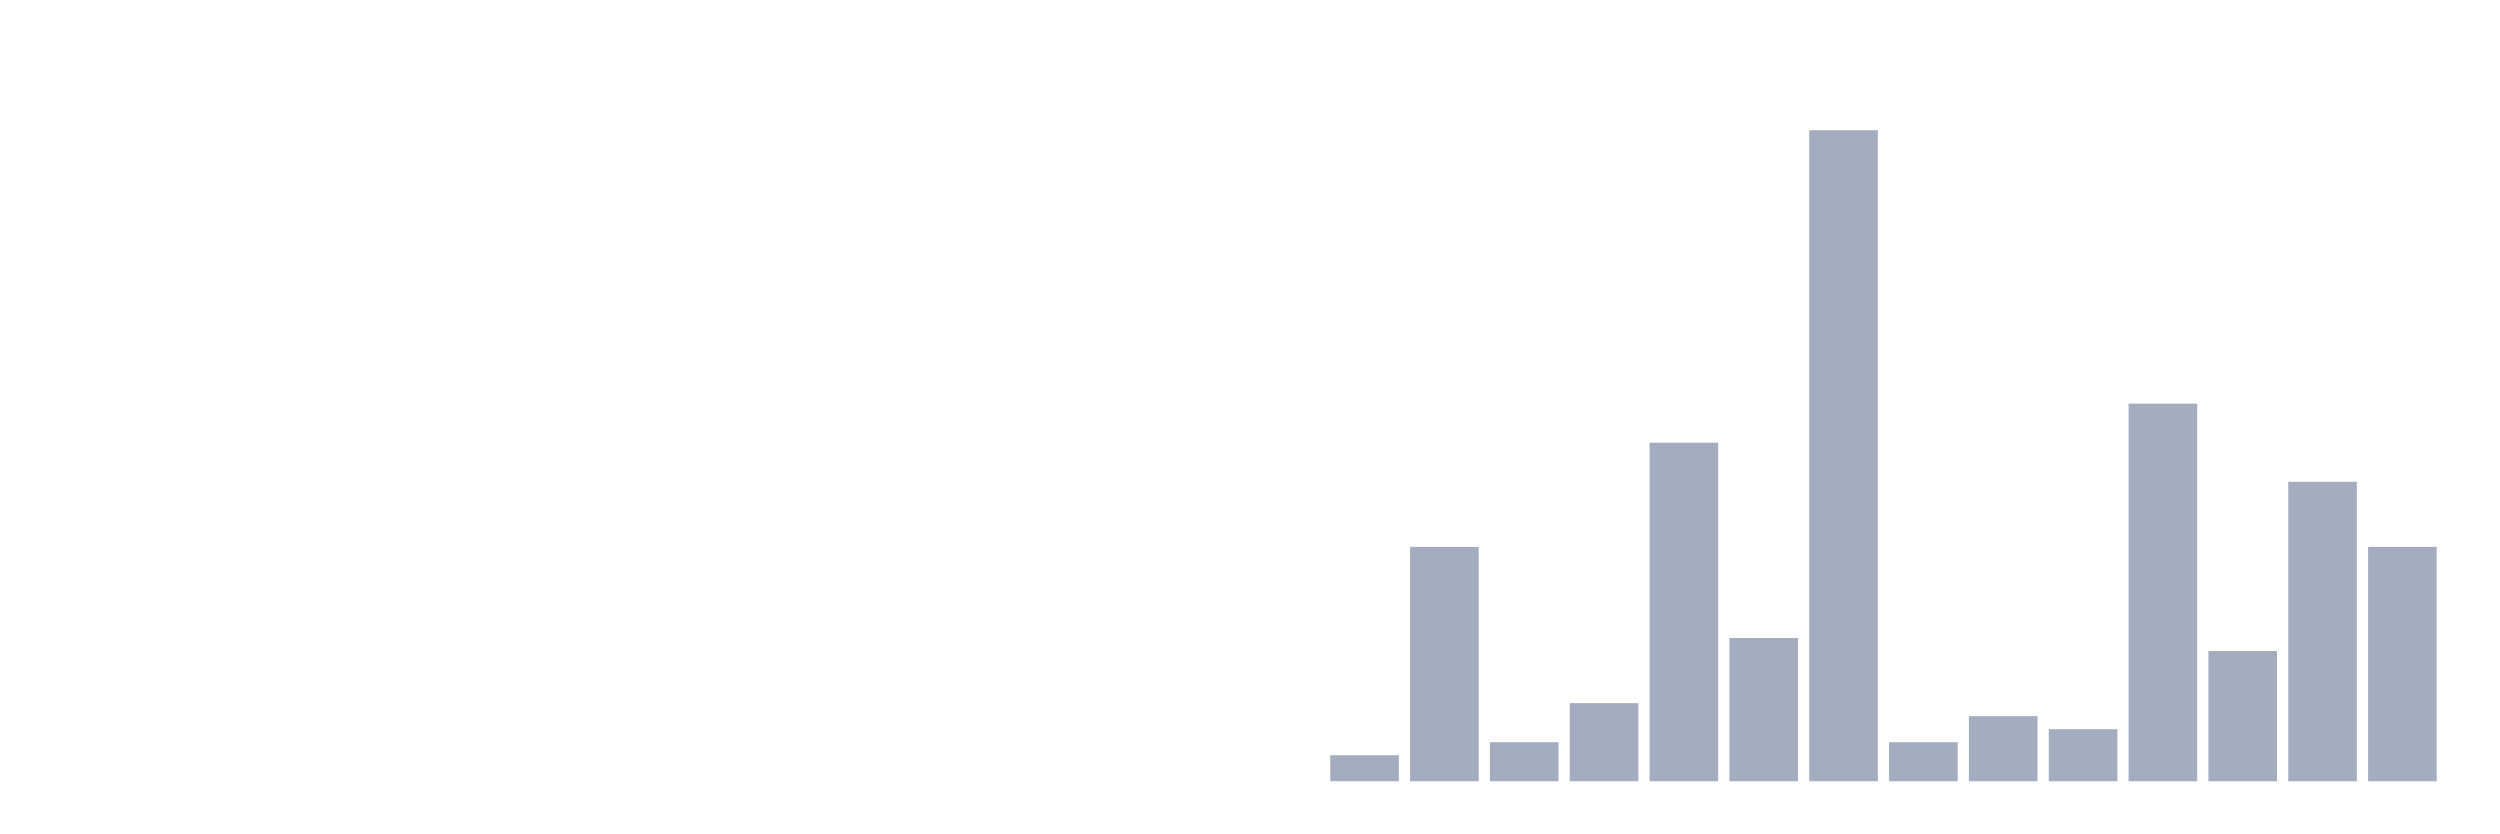
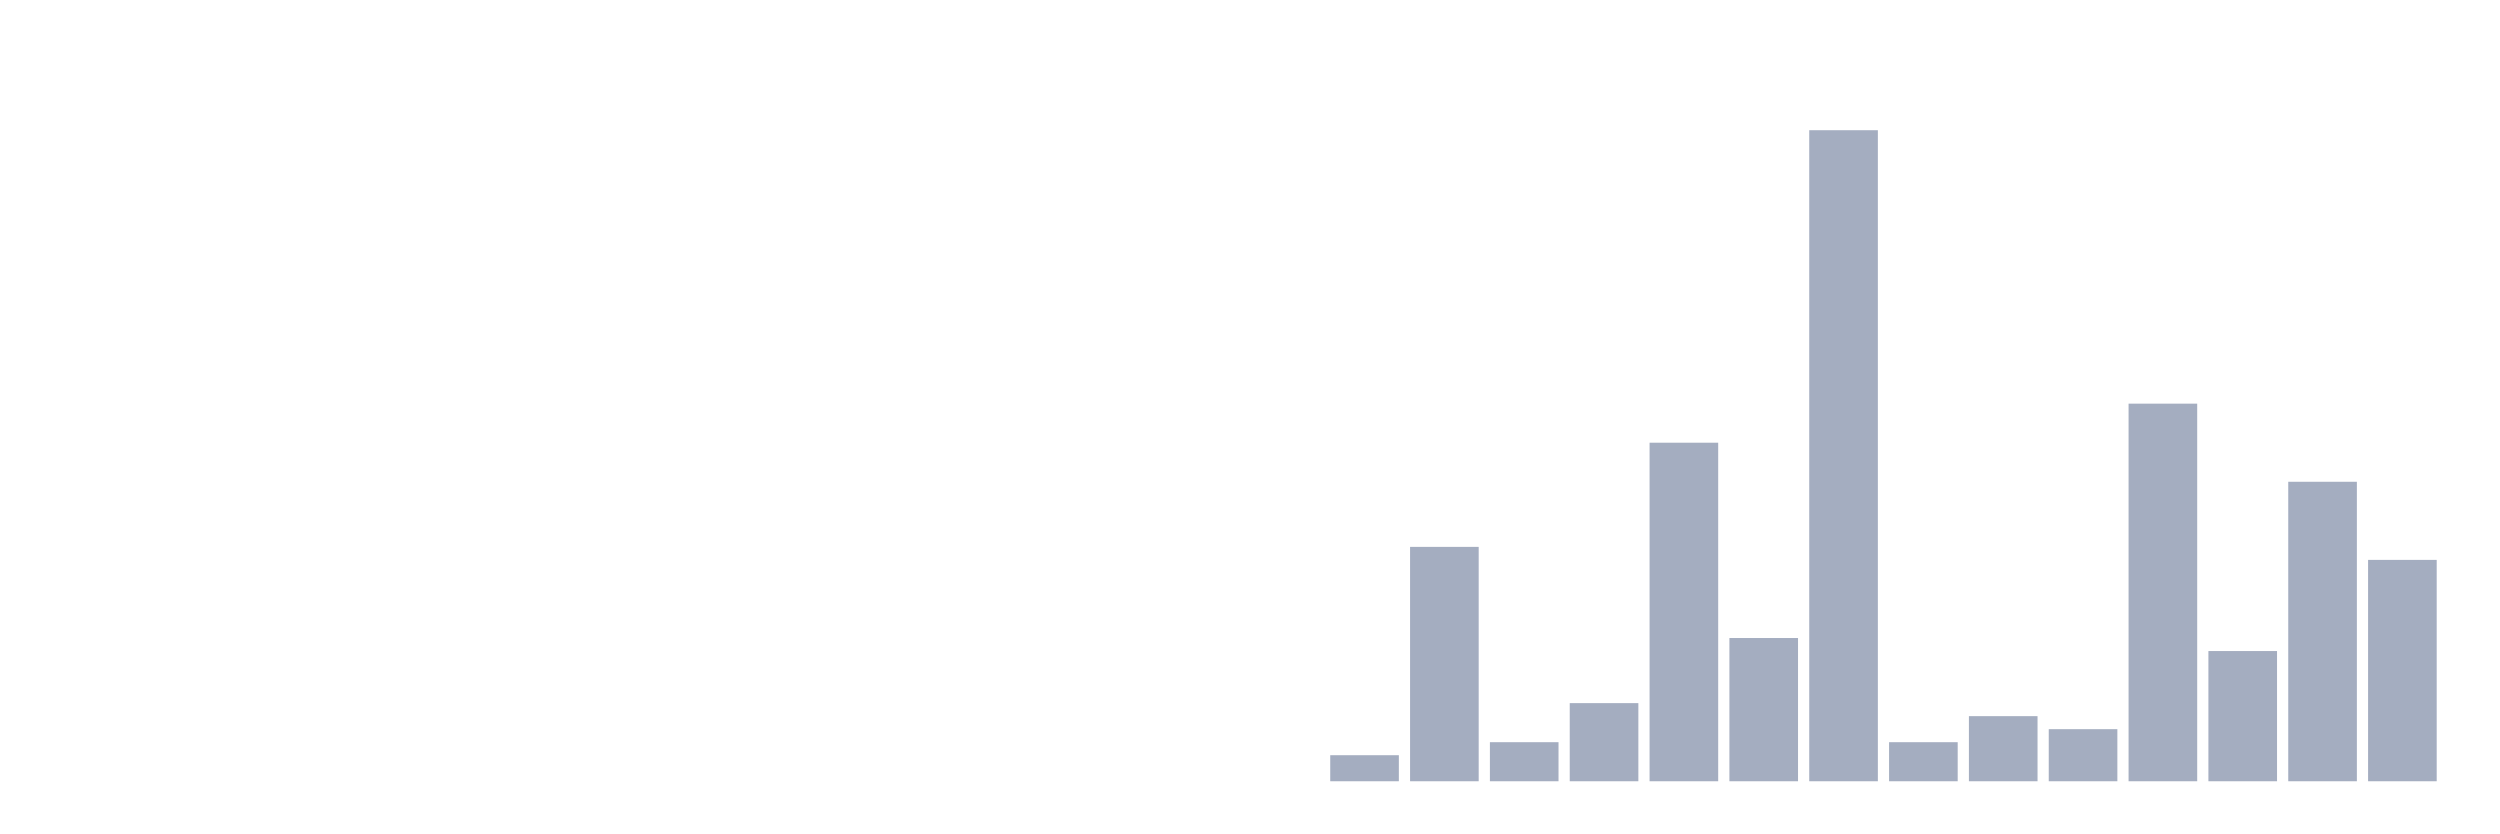
<svg xmlns="http://www.w3.org/2000/svg" viewBox="0 0 480 160">
  <g transform="translate(10,10)">
    <rect class="bar" x="0.153" width="13.175" y="140" height="0" fill="rgb(164,173,192)" />
    <rect class="bar" x="15.482" width="13.175" y="140" height="0" fill="rgb(164,173,192)" />
    <rect class="bar" x="30.81" width="13.175" y="140" height="0" fill="rgb(164,173,192)" />
    <rect class="bar" x="46.138" width="13.175" y="140" height="0" fill="rgb(164,173,192)" />
    <rect class="bar" x="61.466" width="13.175" y="140" height="0" fill="rgb(164,173,192)" />
    <rect class="bar" x="76.794" width="13.175" y="140" height="0" fill="rgb(164,173,192)" />
    <rect class="bar" x="92.123" width="13.175" y="140" height="0" fill="rgb(164,173,192)" />
    <rect class="bar" x="107.451" width="13.175" y="140" height="0" fill="rgb(164,173,192)" />
    <rect class="bar" x="122.779" width="13.175" y="140" height="0" fill="rgb(164,173,192)" />
    <rect class="bar" x="138.107" width="13.175" y="140" height="0" fill="rgb(164,173,192)" />
    <rect class="bar" x="153.436" width="13.175" y="140" height="0" fill="rgb(164,173,192)" />
    <rect class="bar" x="168.764" width="13.175" y="140" height="0" fill="rgb(164,173,192)" />
    <rect class="bar" x="184.092" width="13.175" y="140" height="0" fill="rgb(164,173,192)" />
    <rect class="bar" x="199.42" width="13.175" y="140" height="0" fill="rgb(164,173,192)" />
    <rect class="bar" x="214.748" width="13.175" y="140" height="0" fill="rgb(164,173,192)" />
    <rect class="bar" x="230.077" width="13.175" y="140" height="0" fill="rgb(164,173,192)" />
    <rect class="bar" x="245.405" width="13.175" y="135" height="5" fill="rgb(164,173,192)" />
    <rect class="bar" x="260.733" width="13.175" y="95" height="45" fill="rgb(164,173,192)" />
    <rect class="bar" x="276.061" width="13.175" y="132.5" height="7.5" fill="rgb(164,173,192)" />
    <rect class="bar" x="291.39" width="13.175" y="125" height="15" fill="rgb(164,173,192)" />
    <rect class="bar" x="306.718" width="13.175" y="75" height="65" fill="rgb(164,173,192)" />
    <rect class="bar" x="322.046" width="13.175" y="112.5" height="27.5" fill="rgb(164,173,192)" />
    <rect class="bar" x="337.374" width="13.175" y="15" height="125" fill="rgb(164,173,192)" />
    <rect class="bar" x="352.702" width="13.175" y="132.5" height="7.5" fill="rgb(164,173,192)" />
    <rect class="bar" x="368.031" width="13.175" y="127.5" height="12.5" fill="rgb(164,173,192)" />
    <rect class="bar" x="383.359" width="13.175" y="130" height="10" fill="rgb(164,173,192)" />
    <rect class="bar" x="398.687" width="13.175" y="67.5" height="72.5" fill="rgb(164,173,192)" />
    <rect class="bar" x="414.015" width="13.175" y="115" height="25" fill="rgb(164,173,192)" />
    <rect class="bar" x="429.344" width="13.175" y="82.5" height="57.5" fill="rgb(164,173,192)" />
-     <rect class="bar" x="444.672" width="13.175" y="95" height="45" fill="rgb(164,173,192)" />
+     <rect class="bar" x="444.672" width="13.175" y="97.5" height="42.5" fill="rgb(164,173,192)" />
  </g>
</svg>
